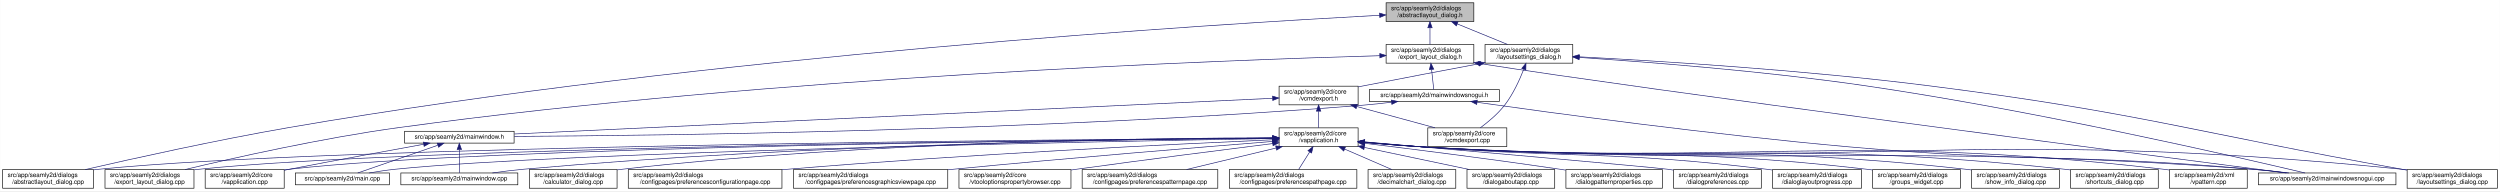
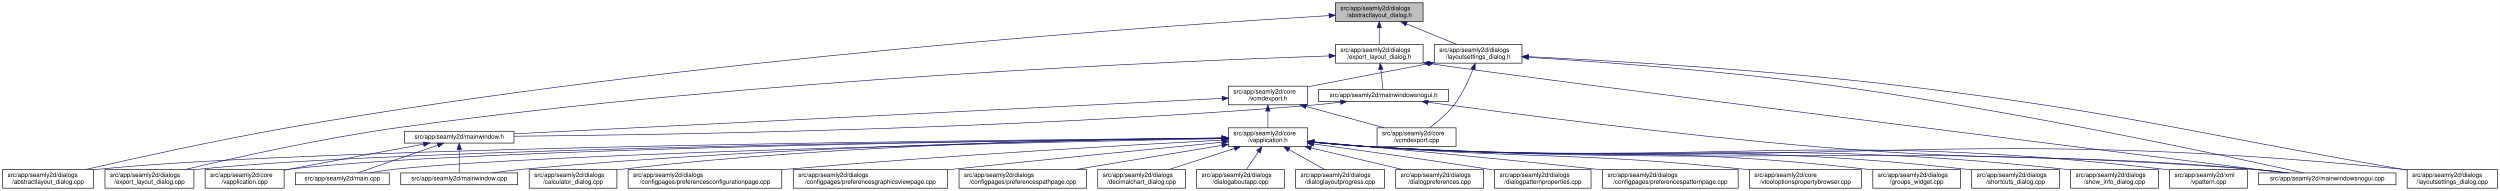
- <svg xmlns="http://www.w3.org/2000/svg" xmlns:xlink="http://www.w3.org/1999/xlink" width="4018pt" height="307pt" viewBox="0.00 0.00 4017.50 307.00">
+ <svg xmlns="http://www.w3.org/2000/svg" xmlns:xlink="http://www.w3.org/1999/xlink" width="4019pt" height="307pt" viewBox="0.00 0.00 4018.50 307.00">
  <g id="graph0" class="graph" transform="scale(1 1) rotate(0) translate(4 303)">
-     <polygon fill="white" stroke="transparent" points="-4,4 -4,-303 4013.5,-303 4013.5,4 -4,4" />
+     <polygon fill="white" stroke="transparent" points="-4,4 -4,-303 4014.5,-303 4014.5,4 -4,4" />
    <g id="node1" class="node">
      <g id="a_node1">
        <a xlink:title=" ">
-           <polygon fill="#bfbfbf" stroke="black" points="2223.5,-268.5 2223.5,-298.5 2364.5,-298.5 2364.5,-268.5 2223.5,-268.5" />
-           <text text-anchor="start" x="2231.5" y="-286.5" font-family="Helvetica,sans-Serif" font-size="10.00">src/app/seamly2d/dialogs</text>
-           <text text-anchor="middle" x="2294" y="-275.5" font-family="Helvetica,sans-Serif" font-size="10.00">/abstractlayout_dialog.h</text>
+           <polygon fill="#bfbfbf" stroke="black" points="2142.5,-268.5 2142.5,-298.5 2283.5,-298.5 2283.5,-268.5 2142.5,-268.5" />
+           <text text-anchor="start" x="2150.5" y="-286.5" font-family="Helvetica,sans-Serif" font-size="10.00">src/app/seamly2d/dialogs</text>
+           <text text-anchor="middle" x="2213" y="-275.5" font-family="Helvetica,sans-Serif" font-size="10.00">/abstractlayout_dialog.h</text>
        </a>
      </g>
    </g>
    <g id="node2" class="node">
      <g id="a_node2">
        <a xlink:href="../../dd/db4/abstractlayout__dialog_8cpp.html" target="_top" xlink:title=" ">
          <polygon fill="white" stroke="black" points="0,-0.5 0,-30.5 146,-30.5 146,-0.5 0,-0.5" />
          <text text-anchor="start" x="8" y="-18.5" font-family="Helvetica,sans-Serif" font-size="10.00">src/app/seamly2d/dialogs</text>
          <text text-anchor="middle" x="73" y="-7.5" font-family="Helvetica,sans-Serif" font-size="10.00">/abstractlayout_dialog.cpp</text>
        </a>
      </g>
    </g>
    <g id="edge1" class="edge">
-       <path fill="none" stroke="midnightblue" d="M2213.11,-278.45C1955.5,-264.68 1131.78,-213.95 460,-98 343.45,-77.88 208.54,-47.94 132.74,-30.5" />
-       <polygon fill="midnightblue" stroke="midnightblue" points="2212.96,-281.95 2223.13,-278.98 2213.33,-274.96 2212.96,-281.95" />
+       <path fill="none" stroke="midnightblue" d="M2132.3,-277.94C1882.32,-262.98 1099.25,-209.79 460,-98 343.84,-77.69 209.35,-47.95 133.41,-30.57" />
+       <polygon fill="midnightblue" stroke="midnightblue" points="2132.19,-281.44 2142.38,-278.54 2132.61,-274.45 2132.19,-281.44" />
    </g>
    <g id="node3" class="node">
      <g id="a_node3">
        <a xlink:href="../../d1/d8e/export__layout__dialog_8h.html" target="_top" xlink:title=" ">
-           <polygon fill="white" stroke="black" points="2223.5,-201.5 2223.5,-231.5 2364.5,-231.5 2364.5,-201.5 2223.5,-201.5" />
-           <text text-anchor="start" x="2231.5" y="-219.5" font-family="Helvetica,sans-Serif" font-size="10.00">src/app/seamly2d/dialogs</text>
-           <text text-anchor="middle" x="2294" y="-208.5" font-family="Helvetica,sans-Serif" font-size="10.00">/export_layout_dialog.h</text>
+           <polygon fill="white" stroke="black" points="2142.5,-201.5 2142.5,-231.5 2283.5,-231.5 2283.5,-201.5 2142.5,-201.5" />
+           <text text-anchor="start" x="2150.5" y="-219.5" font-family="Helvetica,sans-Serif" font-size="10.00">src/app/seamly2d/dialogs</text>
+           <text text-anchor="middle" x="2213" y="-208.5" font-family="Helvetica,sans-Serif" font-size="10.00">/export_layout_dialog.h</text>
        </a>
      </g>
    </g>
    <g id="edge2" class="edge">
-       <path fill="none" stroke="midnightblue" d="M2294,-258.11C2294,-249.15 2294,-239.32 2294,-231.58" />
-       <polygon fill="midnightblue" stroke="midnightblue" points="2290.5,-258.4 2294,-268.4 2297.5,-258.4 2290.5,-258.4" />
+       <path fill="none" stroke="midnightblue" d="M2213,-258.11C2213,-249.15 2213,-239.32 2213,-231.58" />
+       <polygon fill="midnightblue" stroke="midnightblue" points="2209.5,-258.4 2213,-268.4 2216.5,-258.4 2209.5,-258.4" />
    </g>
    <g id="node11" class="node">
      <g id="a_node11">
        <a xlink:href="../../d3/dd8/layoutsettings__dialog_8h.html" target="_top" xlink:title=" ">
-           <polygon fill="white" stroke="black" points="2382.5,-201.5 2382.5,-231.5 2523.5,-231.5 2523.5,-201.5 2382.5,-201.5" />
-           <text text-anchor="start" x="2390.5" y="-219.5" font-family="Helvetica,sans-Serif" font-size="10.00">src/app/seamly2d/dialogs</text>
-           <text text-anchor="middle" x="2453" y="-208.5" font-family="Helvetica,sans-Serif" font-size="10.00">/layoutsettings_dialog.h</text>
+           <polygon fill="white" stroke="black" points="2301.5,-201.5 2301.5,-231.5 2442.5,-231.5 2442.5,-201.5 2301.5,-201.5" />
+           <text text-anchor="start" x="2309.5" y="-219.5" font-family="Helvetica,sans-Serif" font-size="10.00">src/app/seamly2d/dialogs</text>
+           <text text-anchor="middle" x="2372" y="-208.5" font-family="Helvetica,sans-Serif" font-size="10.00">/layoutsettings_dialog.h</text>
        </a>
      </g>
    </g>
    <g id="edge11" class="edge">
-       <path fill="none" stroke="midnightblue" d="M2337.92,-264.54C2363.37,-254.14 2394.93,-241.24 2418.57,-231.58" />
-       <polygon fill="midnightblue" stroke="midnightblue" points="2336.43,-261.37 2328.5,-268.4 2339.08,-267.85 2336.43,-261.37" />
+       <path fill="none" stroke="midnightblue" d="M2256.92,-264.54C2282.37,-254.14 2313.93,-241.24 2337.57,-231.58" />
+       <polygon fill="midnightblue" stroke="midnightblue" points="2255.43,-261.37 2247.5,-268.4 2258.08,-267.85 2255.43,-261.37" />
    </g>
    <g id="node4" class="node">
      <g id="a_node4">
        <a xlink:href="../../dd/d54/export__layout__dialog_8cpp.html" target="_top" xlink:title=" ">
          <polygon fill="white" stroke="black" points="164.5,-0.5 164.5,-30.5 307.5,-30.5 307.5,-0.5 164.5,-0.5" />
          <text text-anchor="start" x="172.5" y="-18.5" font-family="Helvetica,sans-Serif" font-size="10.00">src/app/seamly2d/dialogs</text>
          <text text-anchor="middle" x="236" y="-7.5" font-family="Helvetica,sans-Serif" font-size="10.00">/export_layout_dialog.cpp</text>
        </a>
      </g>
    </g>
    <g id="edge3" class="edge">
-       <path fill="none" stroke="midnightblue" d="M2213.34,-213.49C1972.7,-206.68 1239.13,-180.19 637,-98 513.29,-81.12 370.44,-49 293.04,-30.53" />
-       <polygon fill="midnightblue" stroke="midnightblue" points="2213.31,-216.99 2223.41,-213.77 2213.51,-209.99 2213.31,-216.99" />
+       <path fill="none" stroke="midnightblue" d="M2132.29,-213.08C1899.38,-205.31 1206.41,-176.77 637,-98 513.5,-80.92 370.87,-48.95 293.38,-30.54" />
+       <polygon fill="midnightblue" stroke="midnightblue" points="2132.26,-216.58 2142.37,-213.41 2132.49,-209.58 2132.26,-216.58" />
    </g>
    <g id="node5" class="node">
      <g id="a_node5">
        <a xlink:href="../../d1/d82/mainwindowsnogui_8h.html" target="_top" xlink:title=" ">
-           <polygon fill="white" stroke="black" points="2196.5,-140 2196.5,-159 2405.5,-159 2405.5,-140 2196.5,-140" />
-           <text text-anchor="middle" x="2301" y="-147" font-family="Helvetica,sans-Serif" font-size="10.00">src/app/seamly2d/mainwindowsnogui.h</text>
+           <polygon fill="white" stroke="black" points="2115.5,-140 2115.5,-159 2324.5,-159 2324.5,-140 2115.5,-140" />
+           <text text-anchor="middle" x="2220" y="-147" font-family="Helvetica,sans-Serif" font-size="10.00">src/app/seamly2d/mainwindowsnogui.h</text>
        </a>
      </g>
    </g>
    <g id="edge4" class="edge">
-       <path fill="none" stroke="midnightblue" d="M2296.61,-191.25C2297.82,-180.02 2299.18,-167.38 2300.06,-159.19" />
-       <polygon fill="midnightblue" stroke="midnightblue" points="2293.11,-191.08 2295.52,-201.4 2300.07,-191.83 2293.11,-191.08" />
+       <path fill="none" stroke="midnightblue" d="M2215.61,-191.25C2216.82,-180.02 2218.18,-167.38 2219.06,-159.19" />
+       <polygon fill="midnightblue" stroke="midnightblue" points="2212.11,-191.08 2214.52,-201.4 2219.07,-191.83 2212.11,-191.08" />
    </g>
    <g id="node10" class="node">
      <g id="a_node10">
        <a xlink:href="../../d8/de8/mainwindowsnogui_8cpp.html" target="_top" xlink:title=" ">
-           <polygon fill="white" stroke="black" points="3625.5,-6 3625.5,-25 3846.5,-25 3846.5,-6 3625.5,-6" />
-           <text text-anchor="middle" x="3736" y="-13" font-family="Helvetica,sans-Serif" font-size="10.00">src/app/seamly2d/mainwindowsnogui.cpp</text>
+           <polygon fill="white" stroke="black" points="3626.5,-6 3626.5,-25 3847.5,-25 3847.5,-6 3626.5,-6" />
+           <text text-anchor="middle" x="3737" y="-13" font-family="Helvetica,sans-Serif" font-size="10.00">src/app/seamly2d/mainwindowsnogui.cpp</text>
        </a>
      </g>
    </g>
    <g id="edge10" class="edge">
-       <path fill="none" stroke="midnightblue" d="M2374.54,-200.8C2648.84,-157.61 3435.96,-55.28 3669.78,-25.04" />
-       <polygon fill="midnightblue" stroke="midnightblue" points="2373.94,-197.35 2364.61,-202.37 2375.03,-204.26 2373.94,-197.35" />
+       <path fill="none" stroke="midnightblue" d="M2293.61,-200.82C2469.11,-174.67 3405.53,-57.77 3668.38,-25.04" />
+       <polygon fill="midnightblue" stroke="midnightblue" points="2292.96,-197.38 2283.6,-202.34 2294.02,-204.3 2292.96,-197.38" />
    </g>
    <g id="node6" class="node">
      <g id="a_node6">
        <a xlink:href="../../d9/d53/mainwindow_8h.html" target="_top" xlink:title=" ">
          <polygon fill="white" stroke="black" points="646,-73 646,-92 822,-92 822,-73 646,-73" />
          <text text-anchor="middle" x="734" y="-80" font-family="Helvetica,sans-Serif" font-size="10.00">src/app/seamly2d/mainwindow.h</text>
        </a>
      </g>
    </g>
    <g id="edge5" class="edge">
-       <path fill="none" stroke="midnightblue" d="M2232.1,-138.7C2217.25,-136.88 2201.62,-135.18 2187,-134 1670.93,-92.3 1049.01,-85 822.2,-83.75" />
-       <polygon fill="midnightblue" stroke="midnightblue" points="2231.87,-142.2 2242.23,-139.98 2232.75,-135.26 2231.87,-142.2" />
+       <path fill="none" stroke="midnightblue" d="M2150.85,-138.7C2136.08,-136.88 2120.54,-135.19 2106,-134 1622.27,-94.41 1040.03,-85.85 822.04,-84.01" />
+       <polygon fill="midnightblue" stroke="midnightblue" points="2150.58,-142.19 2160.94,-139.96 2151.45,-135.24 2150.58,-142.19" />
    </g>
    <g id="edge9" class="edge">
-       <path fill="none" stroke="midnightblue" d="M2369.86,-138.54C2490.55,-121.43 2748.28,-86.43 2967,-67 3254.75,-41.44 3328.23,-56.34 3616,-31 3634.19,-29.4 3653.87,-27.21 3671.94,-25.02" />
-       <polygon fill="midnightblue" stroke="midnightblue" points="2369.07,-135.12 2359.66,-139.99 2370.05,-142.05 2369.07,-135.12" />
+       <path fill="none" stroke="midnightblue" d="M2291.32,-138.61C2417.32,-121.48 2687.69,-86.28 2917,-67 3227.43,-40.9 3306.62,-57.7 3617,-31 3635.29,-29.43 3655.1,-27.23 3673.25,-25.03" />
+       <polygon fill="midnightblue" stroke="midnightblue" points="2290.84,-135.14 2281.4,-139.96 2291.78,-142.08 2290.84,-135.14" />
    </g>
    <g id="node7" class="node">
      <g id="a_node7">
        <a xlink:href="../../d3/dd8/vapplication_8cpp.html" target="_top" xlink:title=" ">
          <polygon fill="white" stroke="black" points="325.5,-0.5 325.5,-30.5 452.5,-30.5 452.5,-0.5 325.5,-0.5" />
          <text text-anchor="start" x="333.5" y="-18.5" font-family="Helvetica,sans-Serif" font-size="10.00">src/app/seamly2d/core</text>
          <text text-anchor="middle" x="389" y="-7.5" font-family="Helvetica,sans-Serif" font-size="10.00">/vapplication.cpp</text>
        </a>
      </g>
    </g>
    <g id="edge6" class="edge">
      <path fill="none" stroke="midnightblue" d="M676.66,-71.16C621.38,-61.14 535.4,-45.37 461,-31 458.25,-30.47 455.43,-29.92 452.59,-29.36" />
      <polygon fill="midnightblue" stroke="midnightblue" points="676.15,-74.63 686.61,-72.97 677.4,-67.74 676.15,-74.63" />
    </g>
    <g id="node8" class="node">
      <g id="a_node8">
        <a xlink:href="../../dc/d14/app_2seamly2d_2main_8cpp.html" target="_top" xlink:title=" ">
          <polygon fill="white" stroke="black" points="470.5,-6 470.5,-25 621.5,-25 621.5,-6 470.5,-6" />
          <text text-anchor="middle" x="546" y="-13" font-family="Helvetica,sans-Serif" font-size="10.00">src/app/seamly2d/main.cpp</text>
        </a>
      </g>
    </g>
    <g id="edge7" class="edge">
      <path fill="none" stroke="midnightblue" d="M699.11,-69.44C661.81,-56.54 603.63,-36.42 570.77,-25.06" />
      <polygon fill="midnightblue" stroke="midnightblue" points="698.44,-72.91 709.04,-72.87 700.73,-66.29 698.44,-72.91" />
    </g>
    <g id="node9" class="node">
      <g id="a_node9">
        <a xlink:href="../../d8/dd9/mainwindow_8cpp.html" target="_top" xlink:title=" ">
          <polygon fill="white" stroke="black" points="640,-6 640,-25 828,-25 828,-6 640,-6" />
          <text text-anchor="middle" x="734" y="-13" font-family="Helvetica,sans-Serif" font-size="10.00">src/app/seamly2d/mainwindow.cpp</text>
        </a>
      </g>
    </g>
    <g id="edge8" class="edge">
      <path fill="none" stroke="midnightblue" d="M734,-62.54C734,-50.17 734,-34.62 734,-25.13" />
      <polygon fill="midnightblue" stroke="midnightblue" points="730.5,-62.73 734,-72.73 737.5,-62.73 730.5,-62.73" />
    </g>
    <g id="edge40" class="edge">
-       <path fill="none" stroke="midnightblue" d="M2533.88,-210.62C2640.08,-203.61 2832.17,-188.83 2995,-165 3268.6,-124.95 3593.92,-50.2 3700.37,-25.02" />
-       <polygon fill="midnightblue" stroke="midnightblue" points="2533.62,-207.13 2523.87,-211.28 2534.08,-214.12 2533.62,-207.13" />
+       <path fill="none" stroke="midnightblue" d="M2452.96,-210.86C2564.2,-203.91 2770.39,-189.01 2945,-165 3237.08,-124.84 3585.02,-50.16 3698.89,-25.01" />
+       <polygon fill="midnightblue" stroke="midnightblue" points="2452.58,-207.38 2442.82,-211.49 2453.02,-214.36 2452.58,-207.38" />
    </g>
    <g id="node12" class="node">
      <g id="a_node12">
        <a xlink:href="../../dd/d57/vcmdexport_8h.html" target="_top" xlink:title=" ">
-           <polygon fill="white" stroke="black" points="2051.5,-134.5 2051.5,-164.5 2178.5,-164.5 2178.5,-134.5 2051.5,-134.5" />
-           <text text-anchor="start" x="2059.5" y="-152.5" font-family="Helvetica,sans-Serif" font-size="10.00">src/app/seamly2d/core</text>
-           <text text-anchor="middle" x="2115" y="-141.5" font-family="Helvetica,sans-Serif" font-size="10.00">/vcmdexport.h</text>
+           <polygon fill="white" stroke="black" points="1970.5,-134.5 1970.5,-164.5 2097.5,-164.5 2097.5,-134.5 1970.5,-134.5" />
+           <text text-anchor="start" x="1978.5" y="-152.5" font-family="Helvetica,sans-Serif" font-size="10.00">src/app/seamly2d/core</text>
+           <text text-anchor="middle" x="2034" y="-141.5" font-family="Helvetica,sans-Serif" font-size="10.00">/vcmdexport.h</text>
        </a>
      </g>
    </g>
    <g id="edge12" class="edge">
-       <path fill="none" stroke="midnightblue" d="M2372.42,-200.44C2319.65,-190.52 2249.19,-177.17 2187,-165 2184.25,-164.46 2181.44,-163.91 2178.6,-163.35" />
-       <polygon fill="midnightblue" stroke="midnightblue" points="2371.92,-203.91 2382.39,-202.32 2373.21,-197.03 2371.92,-203.91" />
+       <path fill="none" stroke="midnightblue" d="M2291.42,-200.44C2238.65,-190.52 2168.19,-177.17 2106,-165 2103.25,-164.46 2100.44,-163.91 2097.6,-163.35" />
+       <polygon fill="midnightblue" stroke="midnightblue" points="2290.92,-203.91 2301.39,-202.32 2292.21,-197.03 2290.92,-203.91" />
    </g>
    <g id="node26" class="node">
      <g id="a_node26">
        <a xlink:href="../../d0/dfa/layoutsettings__dialog_8cpp.html" target="_top" xlink:title=" ">
-           <polygon fill="white" stroke="black" points="3864.5,-0.5 3864.5,-30.5 4009.5,-30.5 4009.5,-0.5 3864.5,-0.5" />
-           <text text-anchor="start" x="3872.5" y="-18.5" font-family="Helvetica,sans-Serif" font-size="10.00">src/app/seamly2d/dialogs</text>
-           <text text-anchor="middle" x="3937" y="-7.5" font-family="Helvetica,sans-Serif" font-size="10.00">/layoutsettings_dialog.cpp</text>
+           <polygon fill="white" stroke="black" points="3865.5,-0.5 3865.5,-30.5 4010.5,-30.5 4010.5,-0.5 3865.5,-0.5" />
+           <text text-anchor="start" x="3873.5" y="-18.5" font-family="Helvetica,sans-Serif" font-size="10.00">src/app/seamly2d/dialogs</text>
+           <text text-anchor="middle" x="3938" y="-7.5" font-family="Helvetica,sans-Serif" font-size="10.00">/layoutsettings_dialog.cpp</text>
        </a>
      </g>
    </g>
    <g id="edge39" class="edge">
-       <path fill="none" stroke="midnightblue" d="M2533.78,-211.67C2656.02,-205.32 2895.19,-190.67 3097,-165 3436.81,-121.78 3518.74,-90.96 3856,-31 3858.67,-30.52 3861.39,-30.04 3864.14,-29.55" />
-       <polygon fill="midnightblue" stroke="midnightblue" points="2533.55,-208.18 2523.75,-212.19 2533.91,-215.17 2533.55,-208.18" />
+       <path fill="none" stroke="midnightblue" d="M2452.89,-211.89C2580.68,-205.65 2836.97,-190.96 3053,-165 3412.68,-121.78 3500.03,-92.7 3857,-31 3859.67,-30.54 3862.4,-30.06 3865.15,-29.58" />
+       <polygon fill="midnightblue" stroke="midnightblue" points="2452.61,-208.4 2442.79,-212.38 2452.95,-215.39 2452.61,-208.4" />
    </g>
    <g id="node30" class="node">
      <g id="a_node30">
        <a xlink:href="../../df/d9b/vcmdexport_8cpp.html" target="_top" xlink:title=" ">
-           <polygon fill="white" stroke="black" points="2290.5,-67.5 2290.5,-97.5 2417.5,-97.5 2417.5,-67.5 2290.5,-67.5" />
-           <text text-anchor="start" x="2298.5" y="-85.5" font-family="Helvetica,sans-Serif" font-size="10.00">src/app/seamly2d/core</text>
-           <text text-anchor="middle" x="2354" y="-74.5" font-family="Helvetica,sans-Serif" font-size="10.00">/vcmdexport.cpp</text>
+           <polygon fill="white" stroke="black" points="2209.5,-67.5 2209.5,-97.5 2336.5,-97.5 2336.5,-67.5 2209.5,-67.5" />
+           <text text-anchor="start" x="2217.5" y="-85.5" font-family="Helvetica,sans-Serif" font-size="10.00">src/app/seamly2d/core</text>
+           <text text-anchor="middle" x="2273" y="-74.5" font-family="Helvetica,sans-Serif" font-size="10.00">/vcmdexport.cpp</text>
        </a>
      </g>
    </g>
    <g id="edge38" class="edge">
-       <path fill="none" stroke="midnightblue" d="M2444.63,-191.45C2437.96,-174.37 2427.52,-151.46 2414,-134 2403,-119.79 2387.39,-106.81 2374.85,-97.56" />
-       <polygon fill="midnightblue" stroke="midnightblue" points="2441.5,-193.08 2448.28,-201.23 2448.06,-190.63 2441.5,-193.08" />
+       <path fill="none" stroke="midnightblue" d="M2363.63,-191.45C2356.96,-174.37 2346.52,-151.46 2333,-134 2322,-119.79 2306.39,-106.81 2293.85,-97.56" />
+       <polygon fill="midnightblue" stroke="midnightblue" points="2360.5,-193.08 2367.28,-201.23 2367.06,-190.63 2360.5,-193.08" />
    </g>
    <g id="edge37" class="edge">
-       <path fill="none" stroke="midnightblue" d="M2041.01,-145.02C1805.91,-133.95 1076.55,-99.62 822.41,-87.66" />
-       <polygon fill="midnightblue" stroke="midnightblue" points="2041.01,-148.52 2051.16,-145.5 2041.34,-141.53 2041.01,-148.52" />
+       <path fill="none" stroke="midnightblue" d="M1960.42,-144.82C1736.57,-133.63 1064.36,-100.02 822.18,-87.91" />
+       <polygon fill="midnightblue" stroke="midnightblue" points="1960.26,-148.32 1970.42,-145.32 1960.61,-141.33 1960.26,-148.32" />
    </g>
    <g id="node13" class="node">
      <g id="a_node13">
        <a xlink:href="../../d9/d02/vapplication_8h.html" target="_top" xlink:title=" ">
-           <polygon fill="white" stroke="black" points="2051.5,-67.5 2051.5,-97.5 2178.5,-97.5 2178.5,-67.5 2051.5,-67.5" />
-           <text text-anchor="start" x="2059.5" y="-85.5" font-family="Helvetica,sans-Serif" font-size="10.00">src/app/seamly2d/core</text>
-           <text text-anchor="middle" x="2115" y="-74.5" font-family="Helvetica,sans-Serif" font-size="10.00">/vapplication.h</text>
+           <polygon fill="white" stroke="black" points="1970.5,-67.5 1970.5,-97.5 2097.5,-97.5 2097.5,-67.5 1970.5,-67.5" />
+           <text text-anchor="start" x="1978.5" y="-85.5" font-family="Helvetica,sans-Serif" font-size="10.00">src/app/seamly2d/core</text>
+           <text text-anchor="middle" x="2034" y="-74.5" font-family="Helvetica,sans-Serif" font-size="10.00">/vapplication.h</text>
        </a>
      </g>
    </g>
    <g id="edge13" class="edge">
-       <path fill="none" stroke="midnightblue" d="M2115,-124.11C2115,-115.15 2115,-105.32 2115,-97.58" />
-       <polygon fill="midnightblue" stroke="midnightblue" points="2111.5,-124.4 2115,-134.4 2118.5,-124.4 2111.5,-124.4" />
+       <path fill="none" stroke="midnightblue" d="M2034,-124.11C2034,-115.15 2034,-105.32 2034,-97.58" />
+       <polygon fill="midnightblue" stroke="midnightblue" points="2030.5,-124.4 2034,-134.4 2037.5,-124.4 2030.5,-124.4" />
    </g>
    <g id="edge36" class="edge">
-       <path fill="none" stroke="midnightblue" d="M2176.22,-131.85C2215.19,-121.25 2265.1,-107.68 2302.12,-97.61" />
-       <polygon fill="midnightblue" stroke="midnightblue" points="2175.3,-128.47 2166.57,-134.48 2177.13,-135.23 2175.3,-128.47" />
+       <path fill="none" stroke="midnightblue" d="M2095.22,-131.85C2134.19,-121.25 2184.1,-107.68 2221.12,-97.61" />
+       <polygon fill="midnightblue" stroke="midnightblue" points="2094.3,-128.47 2085.57,-134.48 2096.13,-135.23 2094.3,-128.47" />
    </g>
    <g id="edge15" class="edge">
-       <path fill="none" stroke="midnightblue" d="M2040.79,-81.07C1729.91,-79.04 531.1,-68.88 155,-31 152.12,-30.71 149.2,-30.38 146.24,-30.01" />
-       <polygon fill="midnightblue" stroke="midnightblue" points="2041.01,-84.57 2051.04,-81.14 2041.06,-77.57 2041.01,-84.57" />
+       <path fill="none" stroke="midnightblue" d="M1959.9,-80.98C1657.3,-78.61 514.37,-67.4 155,-31 152.12,-30.71 149.2,-30.37 146.24,-30.01" />
+       <polygon fill="midnightblue" stroke="midnightblue" points="1960.28,-84.48 1970.31,-81.06 1960.33,-77.48 1960.28,-84.48" />
    </g>
    <g id="edge27" class="edge">
-       <path fill="none" stroke="midnightblue" d="M2041.11,-80.92C1747,-78.37 658.83,-66.67 316,-31 313.33,-30.72 310.62,-30.41 307.88,-30.06" />
-       <polygon fill="midnightblue" stroke="midnightblue" points="2041.21,-84.42 2051.24,-81 2041.27,-77.42 2041.21,-84.42" />
+       <path fill="none" stroke="midnightblue" d="M1960.16,-80.8C1674.57,-77.89 642.13,-65.15 316,-31 313.33,-30.72 310.62,-30.4 307.89,-30.05" />
+       <polygon fill="midnightblue" stroke="midnightblue" points="1960.37,-84.31 1970.4,-80.91 1960.44,-77.31 1960.37,-84.31" />
    </g>
    <g id="edge14" class="edge">
-       <path fill="none" stroke="midnightblue" d="M2041.08,-80.9C1762.17,-78.36 773.58,-66.99 461,-31 458.21,-30.68 455.37,-30.31 452.51,-29.89" />
-       <polygon fill="midnightblue" stroke="midnightblue" points="2041.07,-84.4 2051.1,-80.99 2041.13,-77.4 2041.07,-84.4" />
+       <path fill="none" stroke="midnightblue" d="M1960.13,-80.76C1690.11,-77.81 756.94,-65.31 461,-31 458.21,-30.68 455.37,-30.3 452.51,-29.89" />
+       <polygon fill="midnightblue" stroke="midnightblue" points="1960.18,-84.26 1970.22,-80.87 1960.25,-77.26 1960.18,-84.26" />
    </g>
    <g id="edge30" class="edge">
-       <path fill="none" stroke="midnightblue" d="M2041.01,-80.31C1780.88,-75.9 909.07,-59.32 631,-31 617.3,-29.6 602.47,-27.34 589.09,-25.01" />
-       <polygon fill="midnightblue" stroke="midnightblue" points="2041.05,-83.81 2051.11,-80.48 2041.17,-76.81 2041.05,-83.81" />
+       <path fill="none" stroke="midnightblue" d="M1960.29,-80.14C1709.82,-75.33 892.56,-57.9 631,-31 617.45,-29.61 602.79,-27.37 589.53,-25.07" />
+       <polygon fill="midnightblue" stroke="midnightblue" points="1960.31,-83.64 1970.37,-80.34 1960.44,-76.64 1960.31,-83.64" />
    </g>
    <g id="edge35" class="edge">
-       <path fill="none" stroke="midnightblue" d="M2041.16,-81.17C1844.8,-79.73 1293.54,-72.05 837,-31 820.72,-29.54 803.08,-27.3 787.08,-25.01" />
-       <polygon fill="midnightblue" stroke="midnightblue" points="2041.33,-84.67 2051.36,-81.24 2041.38,-77.67 2041.33,-84.67" />
+       <path fill="none" stroke="midnightblue" d="M1960.23,-80.89C1772.43,-78.8 1261.08,-69.7 837,-31 820.81,-29.52 803.28,-27.29 787.34,-25.02" />
+       <polygon fill="midnightblue" stroke="midnightblue" points="1960.23,-84.39 1970.27,-81 1960.31,-77.39 1960.23,-84.39" />
    </g>
    <g id="edge33" class="edge">
-       <path fill="none" stroke="midnightblue" d="M2188.76,-74.1C2217.51,-71.46 2250.77,-68.73 2281,-67 2873.58,-33.16 3024.06,-74.65 3616,-31 3635.15,-29.59 3655.94,-27.33 3674.75,-25.02" />
-       <polygon fill="midnightblue" stroke="midnightblue" points="2188.42,-70.62 2178.79,-75.02 2189.07,-77.59 2188.42,-70.62" />
+       <path fill="none" stroke="midnightblue" d="M2107.76,-74.07C2136.51,-71.44 2169.77,-68.7 2200,-67 2828.98,-31.57 2988.69,-76.84 3617,-31 3636.15,-29.6 3656.94,-27.35 3675.75,-25.04" />
+       <polygon fill="midnightblue" stroke="midnightblue" points="2107.42,-70.59 2097.78,-75 2108.07,-77.56 2107.42,-70.59" />
    </g>
    <g id="node14" class="node">
      <g id="a_node14">
        <a xlink:href="../../d7/dfa/calculator__dialog_8cpp.html" target="_top" xlink:title=" ">
          <polygon fill="white" stroke="black" points="846.5,-0.5 846.5,-30.5 987.5,-30.5 987.5,-0.5 846.5,-0.5" />
          <text text-anchor="start" x="854.5" y="-18.5" font-family="Helvetica,sans-Serif" font-size="10.00">src/app/seamly2d/dialogs</text>
          <text text-anchor="middle" x="917" y="-7.5" font-family="Helvetica,sans-Serif" font-size="10.00">/calculator_dialog.cpp</text>
        </a>
      </g>
    </g>
    <g id="edge16" class="edge">
-       <path fill="none" stroke="midnightblue" d="M2041.24,-81.64C1861.74,-81.23 1388.11,-75.62 996,-31 993.23,-30.68 990.41,-30.33 987.56,-29.94" />
-       <polygon fill="midnightblue" stroke="midnightblue" points="2041.35,-85.14 2051.36,-81.66 2041.36,-78.14 2041.35,-85.14" />
+       <path fill="none" stroke="midnightblue" d="M1960.16,-81.27C1789.71,-80.01 1355.84,-72.59 996,-31 993.23,-30.68 990.41,-30.32 987.57,-29.93" />
+       <polygon fill="midnightblue" stroke="midnightblue" points="1960.25,-84.77 1970.27,-81.34 1960.3,-77.77 1960.25,-84.77" />
    </g>
    <g id="node15" class="node">
      <g id="a_node15">
        <a xlink:href="../../d2/d2d/preferencesconfigurationpage_8cpp.html" target="_top" xlink:title=" ">
          <polygon fill="white" stroke="black" points="1005.5,-0.5 1005.5,-30.5 1252.5,-30.5 1252.5,-0.5 1005.5,-0.5" />
          <text text-anchor="start" x="1013.5" y="-18.5" font-family="Helvetica,sans-Serif" font-size="10.00">src/app/seamly2d/dialogs</text>
          <text text-anchor="middle" x="1129" y="-7.5" font-family="Helvetica,sans-Serif" font-size="10.00">/configpages/preferencesconfigurationpage.cpp</text>
        </a>
      </g>
    </g>
    <g id="edge17" class="edge">
-       <path fill="none" stroke="midnightblue" d="M2040.93,-78.35C1892.82,-71.78 1549.64,-55.18 1262,-31 1258.88,-30.74 1255.71,-30.46 1252.52,-30.18" />
-       <polygon fill="midnightblue" stroke="midnightblue" points="2041.11,-81.86 2051.25,-78.81 2041.42,-74.87 2041.11,-81.86" />
+       <path fill="none" stroke="midnightblue" d="M1960.38,-77.75C1822.98,-70.51 1518.18,-53.33 1262,-31 1258.88,-30.73 1255.71,-30.44 1252.52,-30.15" />
+       <polygon fill="midnightblue" stroke="midnightblue" points="1960.21,-81.24 1970.38,-78.27 1960.58,-74.25 1960.21,-81.24" />
    </g>
    <g id="node16" class="node">
      <g id="a_node16">
        <a xlink:href="../../d9/d70/preferencesgraphicsviewpage_8cpp.html" target="_top" xlink:title=" ">
          <polygon fill="white" stroke="black" points="1271,-0.5 1271,-30.5 1519,-30.5 1519,-0.5 1271,-0.5" />
          <text text-anchor="start" x="1279" y="-18.5" font-family="Helvetica,sans-Serif" font-size="10.00">src/app/seamly2d/dialogs</text>
          <text text-anchor="middle" x="1395" y="-7.5" font-family="Helvetica,sans-Serif" font-size="10.00">/configpages/preferencesgraphicsviewpage.cpp</text>
        </a>
      </g>
    </g>
    <g id="edge18" class="edge">
-       <path fill="none" stroke="midnightblue" d="M2041,-75.68C1929.64,-66.79 1712.36,-48.98 1528,-31 1525.11,-30.72 1522.19,-30.43 1519.24,-30.13" />
-       <polygon fill="midnightblue" stroke="midnightblue" points="2040.87,-79.18 2051.11,-76.48 2041.42,-72.2 2040.87,-79.18" />
+       <path fill="none" stroke="midnightblue" d="M1960.33,-74.36C1861.81,-64.76 1681.71,-47.05 1528,-31 1525.11,-30.7 1522.19,-30.39 1519.24,-30.08" />
+       <polygon fill="midnightblue" stroke="midnightblue" points="1960.18,-77.86 1970.48,-75.35 1960.86,-70.9 1960.18,-77.86" />
    </g>
    <g id="node17" class="node">
      <g id="a_node17">
-         <a xlink:href="../../d2/d00/vtooloptionspropertybrowser_8cpp.html" target="_top" xlink:title=" ">
-           <polygon fill="white" stroke="black" points="1537,-0.5 1537,-30.5 1717,-30.5 1717,-0.5 1537,-0.5" />
-           <text text-anchor="start" x="1545" y="-18.5" font-family="Helvetica,sans-Serif" font-size="10.00">src/app/seamly2d/core</text>
-           <text text-anchor="middle" x="1627" y="-7.5" font-family="Helvetica,sans-Serif" font-size="10.00">/vtooloptionspropertybrowser.cpp</text>
+         <a xlink:href="../../dc/d20/preferencespathpage_8cpp.html" target="_top" xlink:title=" ">
+           <polygon fill="white" stroke="black" points="1537.5,-0.5 1537.5,-30.5 1742.5,-30.5 1742.5,-0.5 1537.5,-0.5" />
+           <text text-anchor="start" x="1545.5" y="-18.5" font-family="Helvetica,sans-Serif" font-size="10.00">src/app/seamly2d/dialogs</text>
+           <text text-anchor="middle" x="1640" y="-7.5" font-family="Helvetica,sans-Serif" font-size="10.00">/configpages/preferencespathpage.cpp</text>
        </a>
      </g>
    </g>
    <g id="edge19" class="edge">
-       <path fill="none" stroke="midnightblue" d="M2041.04,-72.26C1962.75,-62.4 1835.59,-46.14 1726,-31 1723.07,-30.6 1720.1,-30.18 1717.1,-29.76" />
-       <polygon fill="midnightblue" stroke="midnightblue" points="2040.92,-75.78 2051.28,-73.55 2041.8,-68.83 2040.92,-75.78" />
+       <path fill="none" stroke="midnightblue" d="M1960.23,-69.33C1893.44,-58.31 1795.07,-42.08 1725,-30.52" />
+       <polygon fill="midnightblue" stroke="midnightblue" points="1959.82,-72.81 1970.26,-70.98 1960.96,-65.9 1959.82,-72.81" />
    </g>
    <g id="node18" class="node">
      <g id="a_node18">
-         <a xlink:href="../../dc/d63/preferencespatternpage_8cpp.html" target="_top" xlink:title=" ">
-           <polygon fill="white" stroke="black" points="1735,-0.5 1735,-30.5 1953,-30.5 1953,-0.5 1735,-0.5" />
-           <text text-anchor="start" x="1743" y="-18.5" font-family="Helvetica,sans-Serif" font-size="10.00">src/app/seamly2d/dialogs</text>
-           <text text-anchor="middle" x="1844" y="-7.5" font-family="Helvetica,sans-Serif" font-size="10.00">/configpages/preferencespatternpage.cpp</text>
+         <a xlink:href="../../dd/dc2/decimalchart__dialog_8cpp.html" target="_top" xlink:title=" ">
+           <polygon fill="white" stroke="black" points="1760.5,-0.5 1760.5,-30.5 1901.5,-30.5 1901.5,-0.5 1760.5,-0.5" />
+           <text text-anchor="start" x="1768.5" y="-18.5" font-family="Helvetica,sans-Serif" font-size="10.00">src/app/seamly2d/dialogs</text>
+           <text text-anchor="middle" x="1831" y="-7.5" font-family="Helvetica,sans-Serif" font-size="10.00">/decimalchart_dialog.cpp</text>
        </a>
      </g>
    </g>
    <g id="edge20" class="edge">
-       <path fill="none" stroke="midnightblue" d="M2046.7,-65.12C2002.36,-54.48 1945.16,-40.76 1902.83,-30.61" />
-       <polygon fill="midnightblue" stroke="midnightblue" points="2045.99,-68.55 2056.53,-67.48 2047.62,-61.74 2045.99,-68.55" />
+       <path fill="none" stroke="midnightblue" d="M1980.06,-64.23C1947.22,-53.71 1905.8,-40.45 1874.96,-30.58" />
+       <polygon fill="midnightblue" stroke="midnightblue" points="1979.36,-67.68 1989.95,-67.4 1981.5,-61.01 1979.36,-67.68" />
    </g>
    <g id="node19" class="node">
      <g id="a_node19">
-         <a xlink:href="../../dc/d20/preferencespathpage_8cpp.html" target="_top" xlink:title=" ">
-           <polygon fill="white" stroke="black" points="1971.5,-0.5 1971.5,-30.5 2176.5,-30.5 2176.5,-0.5 1971.5,-0.5" />
-           <text text-anchor="start" x="1979.5" y="-18.5" font-family="Helvetica,sans-Serif" font-size="10.00">src/app/seamly2d/dialogs</text>
-           <text text-anchor="middle" x="2074" y="-7.5" font-family="Helvetica,sans-Serif" font-size="10.00">/configpages/preferencespathpage.cpp</text>
+         <a xlink:href="../../dd/d64/dialogaboutapp_8cpp.html" target="_top" xlink:title=" ">
+           <polygon fill="white" stroke="black" points="1919.5,-0.5 1919.5,-30.5 2060.5,-30.5 2060.5,-0.5 1919.5,-0.5" />
+           <text text-anchor="start" x="1927.5" y="-18.5" font-family="Helvetica,sans-Serif" font-size="10.00">src/app/seamly2d/dialogs</text>
+           <text text-anchor="middle" x="1990" y="-7.5" font-family="Helvetica,sans-Serif" font-size="10.00">/dialogaboutapp.cpp</text>
        </a>
      </g>
    </g>
    <g id="edge21" class="edge">
-       <path fill="none" stroke="midnightblue" d="M2100.72,-58.87C2094.79,-49.46 2088.09,-38.83 2082.88,-30.58" />
-       <polygon fill="midnightblue" stroke="midnightblue" points="2097.81,-60.81 2106.1,-67.4 2103.73,-57.07 2097.81,-60.81" />
+       <path fill="none" stroke="midnightblue" d="M2018.68,-58.87C2012.31,-49.46 2005.12,-38.83 1999.53,-30.58" />
+       <polygon fill="midnightblue" stroke="midnightblue" points="2015.95,-61.08 2024.45,-67.4 2021.75,-57.15 2015.95,-61.08" />
    </g>
    <g id="node20" class="node">
      <g id="a_node20">
-         <a xlink:href="../../dd/dc2/decimalchart__dialog_8cpp.html" target="_top" xlink:title=" ">
-           <polygon fill="white" stroke="black" points="2194.5,-0.5 2194.5,-30.5 2335.5,-30.5 2335.5,-0.5 2194.5,-0.5" />
-           <text text-anchor="start" x="2202.5" y="-18.5" font-family="Helvetica,sans-Serif" font-size="10.00">src/app/seamly2d/dialogs</text>
-           <text text-anchor="middle" x="2265" y="-7.5" font-family="Helvetica,sans-Serif" font-size="10.00">/decimalchart_dialog.cpp</text>
+         <a xlink:href="../../d6/d89/dialoglayoutprogress_8cpp.html" target="_top" xlink:title=" ">
+           <polygon fill="white" stroke="black" points="2078.5,-0.5 2078.5,-30.5 2221.5,-30.5 2221.5,-0.5 2078.5,-0.5" />
+           <text text-anchor="start" x="2086.5" y="-18.5" font-family="Helvetica,sans-Serif" font-size="10.00">src/app/seamly2d/dialogs</text>
+           <text text-anchor="middle" x="2150" y="-7.5" font-family="Helvetica,sans-Serif" font-size="10.00">/dialoglayoutprogress.cpp</text>
        </a>
      </g>
    </g>
    <g id="edge22" class="edge">
-       <path fill="none" stroke="midnightblue" d="M2156.75,-63.41C2180.7,-53.03 2210.32,-40.2 2232.52,-30.58" />
-       <polygon fill="midnightblue" stroke="midnightblue" points="2155.33,-60.21 2147.55,-67.4 2158.11,-66.63 2155.33,-60.21" />
+       <path fill="none" stroke="midnightblue" d="M2068.27,-62.3C2086.42,-52.12 2108.32,-39.85 2124.88,-30.58" />
+       <polygon fill="midnightblue" stroke="midnightblue" points="2066.18,-59.45 2059.17,-67.4 2069.6,-65.56 2066.18,-59.45" />
    </g>
    <g id="node21" class="node">
      <g id="a_node21">
-         <a xlink:href="../../dd/d64/dialogaboutapp_8cpp.html" target="_top" xlink:title=" ">
-           <polygon fill="white" stroke="black" points="2353.5,-0.5 2353.5,-30.5 2494.5,-30.5 2494.5,-0.5 2353.5,-0.5" />
-           <text text-anchor="start" x="2361.5" y="-18.5" font-family="Helvetica,sans-Serif" font-size="10.00">src/app/seamly2d/dialogs</text>
-           <text text-anchor="middle" x="2424" y="-7.5" font-family="Helvetica,sans-Serif" font-size="10.00">/dialogaboutapp.cpp</text>
+         <a xlink:href="../../d5/dc5/dialogpreferences_8cpp.html" target="_top" xlink:title=" ">
+           <polygon fill="white" stroke="black" points="2239.5,-0.5 2239.5,-30.5 2380.5,-30.5 2380.5,-0.5 2239.5,-0.5" />
+           <text text-anchor="start" x="2247.5" y="-18.5" font-family="Helvetica,sans-Serif" font-size="10.00">src/app/seamly2d/dialogs</text>
+           <text text-anchor="middle" x="2310" y="-7.5" font-family="Helvetica,sans-Serif" font-size="10.00">/dialogpreferences.cpp</text>
        </a>
      </g>
    </g>
    <g id="edge23" class="edge">
-       <path fill="none" stroke="midnightblue" d="M2188.66,-66C2239.88,-55.23 2307.59,-40.99 2357.23,-30.55" />
-       <polygon fill="midnightblue" stroke="midnightblue" points="2187.72,-62.63 2178.65,-68.11 2189.16,-69.48 2187.72,-62.63" />
+       <path fill="none" stroke="midnightblue" d="M2103.56,-65.12C2148.72,-54.48 2206.98,-40.76 2250.08,-30.61" />
+       <polygon fill="midnightblue" stroke="midnightblue" points="2102.48,-61.78 2093.55,-67.48 2104.08,-68.59 2102.48,-61.78" />
    </g>
    <g id="node22" class="node">
      <g id="a_node22">
        <a xlink:href="../../d5/d18/dialogpatternproperties_8cpp.html" target="_top" xlink:title=" ">
-           <polygon fill="white" stroke="black" points="2512.5,-0.5 2512.5,-30.5 2667.5,-30.5 2667.5,-0.5 2512.5,-0.5" />
-           <text text-anchor="start" x="2520.5" y="-18.5" font-family="Helvetica,sans-Serif" font-size="10.00">src/app/seamly2d/dialogs</text>
-           <text text-anchor="middle" x="2590" y="-7.5" font-family="Helvetica,sans-Serif" font-size="10.00">/dialogpatternproperties.cpp</text>
+           <polygon fill="white" stroke="black" points="2398.5,-0.5 2398.5,-30.5 2553.5,-30.5 2553.5,-0.5 2398.5,-0.5" />
+           <text text-anchor="start" x="2406.5" y="-18.5" font-family="Helvetica,sans-Serif" font-size="10.00">src/app/seamly2d/dialogs</text>
+           <text text-anchor="middle" x="2476" y="-7.5" font-family="Helvetica,sans-Serif" font-size="10.00">/dialogpatternproperties.cpp</text>
        </a>
      </g>
    </g>
    <g id="edge24" class="edge">
-       <path fill="none" stroke="midnightblue" d="M2188.83,-72.69C2266.97,-63.17 2393.84,-47.2 2503,-31 2506.03,-30.55 2509.12,-30.08 2512.23,-29.6" />
-       <polygon fill="midnightblue" stroke="midnightblue" points="2188.11,-69.25 2178.61,-73.93 2188.96,-76.2 2188.11,-69.25" />
+       <path fill="none" stroke="midnightblue" d="M2107.86,-71.52C2179.72,-61.68 2291.95,-45.99 2389,-31 2392.03,-30.53 2395.11,-30.05 2398.23,-29.56" />
+       <polygon fill="midnightblue" stroke="midnightblue" points="2106.99,-68.1 2097.55,-72.92 2107.94,-75.04 2106.99,-68.1" />
    </g>
    <g id="node23" class="node">
      <g id="a_node23">
-         <a xlink:href="../../d5/dc5/dialogpreferences_8cpp.html" target="_top" xlink:title=" ">
-           <polygon fill="white" stroke="black" points="2685.5,-0.5 2685.5,-30.5 2826.5,-30.5 2826.5,-0.5 2685.5,-0.5" />
-           <text text-anchor="start" x="2693.5" y="-18.5" font-family="Helvetica,sans-Serif" font-size="10.00">src/app/seamly2d/dialogs</text>
-           <text text-anchor="middle" x="2756" y="-7.5" font-family="Helvetica,sans-Serif" font-size="10.00">/dialogpreferences.cpp</text>
+         <a xlink:href="../../dc/d63/preferencespatternpage_8cpp.html" target="_top" xlink:title=" ">
+           <polygon fill="white" stroke="black" points="2572,-0.5 2572,-30.5 2790,-30.5 2790,-0.5 2572,-0.5" />
+           <text text-anchor="start" x="2580" y="-18.5" font-family="Helvetica,sans-Serif" font-size="10.00">src/app/seamly2d/dialogs</text>
+           <text text-anchor="middle" x="2681" y="-7.5" font-family="Helvetica,sans-Serif" font-size="10.00">/configpages/preferencespatternpage.cpp</text>
        </a>
      </g>
    </g>
    <g id="edge25" class="edge">
-       <path fill="none" stroke="midnightblue" d="M2188.99,-75.02C2335.88,-62.12 2652.25,-34.21 2676,-31 2679.08,-30.58 2682.22,-30.13 2685.38,-29.65" />
-       <polygon fill="midnightblue" stroke="midnightblue" points="2188.37,-71.56 2178.71,-75.92 2188.98,-78.53 2188.37,-71.56" />
+       <path fill="none" stroke="midnightblue" d="M2108.07,-75.03C2210.27,-65.95 2400.26,-48.59 2562,-31 2565.21,-30.65 2568.46,-30.29 2571.75,-29.92" />
+       <polygon fill="midnightblue" stroke="midnightblue" points="2107.51,-71.56 2097.86,-75.93 2108.13,-78.53 2107.51,-71.56" />
    </g>
    <g id="node24" class="node">
      <g id="a_node24">
-         <a xlink:href="../../d6/d89/dialoglayoutprogress_8cpp.html" target="_top" xlink:title=" ">
-           <polygon fill="white" stroke="black" points="2844.5,-0.5 2844.5,-30.5 2987.5,-30.5 2987.5,-0.5 2844.5,-0.5" />
-           <text text-anchor="start" x="2852.5" y="-18.5" font-family="Helvetica,sans-Serif" font-size="10.00">src/app/seamly2d/dialogs</text>
-           <text text-anchor="middle" x="2916" y="-7.5" font-family="Helvetica,sans-Serif" font-size="10.00">/dialoglayoutprogress.cpp</text>
+         <a xlink:href="../../d2/d00/vtooloptionspropertybrowser_8cpp.html" target="_top" xlink:title=" ">
+           <polygon fill="white" stroke="black" points="2808,-0.5 2808,-30.5 2988,-30.5 2988,-0.5 2808,-0.5" />
+           <text text-anchor="start" x="2816" y="-18.5" font-family="Helvetica,sans-Serif" font-size="10.00">src/app/seamly2d/core</text>
+           <text text-anchor="middle" x="2898" y="-7.5" font-family="Helvetica,sans-Serif" font-size="10.00">/vtooloptionspropertybrowser.cpp</text>
        </a>
      </g>
    </g>
    <g id="edge26" class="edge">
-       <path fill="none" stroke="midnightblue" d="M2188.8,-74.7C2217.56,-72.14 2250.81,-69.3 2281,-67 2527.03,-48.26 2590.06,-60.79 2835,-31 2837.98,-30.64 2841.01,-30.24 2844.07,-29.81" />
-       <polygon fill="midnightblue" stroke="midnightblue" points="2188.47,-71.21 2178.82,-75.59 2189.1,-78.19 2188.47,-71.21" />
+       <path fill="none" stroke="midnightblue" d="M2107.79,-74.62C2136.55,-72.06 2169.8,-69.23 2200,-67 2465.98,-47.39 2533.7,-58.35 2799,-31 2801.94,-30.7 2804.92,-30.37 2807.93,-30.02" />
+       <polygon fill="midnightblue" stroke="midnightblue" points="2107.46,-71.14 2097.82,-75.52 2108.09,-78.11 2107.46,-71.14" />
    </g>
    <g id="node25" class="node">
      <g id="a_node25">
        <a xlink:href="../../db/d5c/groups__widget_8cpp.html" target="_top" xlink:title=" ">
-           <polygon fill="white" stroke="black" points="3005.5,-0.5 3005.5,-30.5 3146.5,-30.5 3146.5,-0.5 3005.5,-0.5" />
-           <text text-anchor="start" x="3013.5" y="-18.5" font-family="Helvetica,sans-Serif" font-size="10.00">src/app/seamly2d/dialogs</text>
-           <text text-anchor="middle" x="3076" y="-7.5" font-family="Helvetica,sans-Serif" font-size="10.00">/groups_widget.cpp</text>
+           <polygon fill="white" stroke="black" points="3006.5,-0.5 3006.5,-30.5 3147.5,-30.5 3147.5,-0.5 3006.5,-0.5" />
+           <text text-anchor="start" x="3014.5" y="-18.5" font-family="Helvetica,sans-Serif" font-size="10.00">src/app/seamly2d/dialogs</text>
+           <text text-anchor="middle" x="3077" y="-7.5" font-family="Helvetica,sans-Serif" font-size="10.00">/groups_widget.cpp</text>
        </a>
      </g>
    </g>
    <g id="edge28" class="edge">
-       <path fill="none" stroke="midnightblue" d="M2188.78,-74.47C2217.54,-71.88 2250.79,-69.08 2281,-67 2598.43,-45.15 2679.91,-67.45 2996,-31 2999.08,-30.64 3002.23,-30.24 3005.4,-29.81" />
-       <polygon fill="midnightblue" stroke="midnightblue" points="2188.45,-70.98 2178.81,-75.37 2189.08,-77.96 2188.45,-70.98" />
+       <path fill="none" stroke="midnightblue" d="M2107.78,-74.39C2136.53,-71.79 2169.79,-69 2200,-67 2553.81,-43.57 2644.65,-70.71 2997,-31 3000.09,-30.65 3003.23,-30.26 3006.41,-29.83" />
+       <polygon fill="midnightblue" stroke="midnightblue" points="2107.44,-70.9 2097.8,-75.3 2108.08,-77.87 2107.44,-70.9" />
    </g>
    <g id="edge29" class="edge">
-       <path fill="none" stroke="midnightblue" d="M2188.75,-74.03C2217.51,-71.39 2250.77,-68.66 2281,-67 2980.12,-28.52 3159.31,-100.9 3856,-31 3858.7,-30.73 3861.45,-30.42 3864.22,-30.08" />
-       <polygon fill="midnightblue" stroke="midnightblue" points="2188.41,-70.55 2178.78,-74.96 2189.06,-77.52 2188.41,-70.55" />
+       <path fill="none" stroke="midnightblue" d="M2107.75,-74.02C2136.51,-71.37 2169.77,-68.65 2200,-67 2935.53,-26.93 3124.02,-104.12 3857,-31 3859.7,-30.73 3862.45,-30.42 3865.22,-30.08" />
+       <polygon fill="midnightblue" stroke="midnightblue" points="2107.41,-70.53 2097.78,-74.95 2108.06,-77.5 2107.41,-70.53" />
    </g>
    <g id="node27" class="node">
      <g id="a_node27">
-         <a xlink:href="../../d2/df4/show__info__dialog_8cpp.html" target="_top" xlink:title=" ">
-           <polygon fill="white" stroke="black" points="3164.5,-0.5 3164.5,-30.5 3305.5,-30.5 3305.5,-0.5 3164.5,-0.5" />
-           <text text-anchor="start" x="3172.5" y="-18.5" font-family="Helvetica,sans-Serif" font-size="10.00">src/app/seamly2d/dialogs</text>
-           <text text-anchor="middle" x="3235" y="-7.5" font-family="Helvetica,sans-Serif" font-size="10.00">/show_info_dialog.cpp</text>
+         <a xlink:href="../../dd/d84/shortcuts__dialog_8cpp.html" target="_top" xlink:title=" ">
+           <polygon fill="white" stroke="black" points="3165.5,-0.5 3165.5,-30.5 3306.5,-30.5 3306.5,-0.5 3165.5,-0.5" />
+           <text text-anchor="start" x="3173.5" y="-18.5" font-family="Helvetica,sans-Serif" font-size="10.00">src/app/seamly2d/dialogs</text>
+           <text text-anchor="middle" x="3236" y="-7.5" font-family="Helvetica,sans-Serif" font-size="10.00">/shortcuts_dialog.cpp</text>
        </a>
      </g>
    </g>
    <g id="edge31" class="edge">
-       <path fill="none" stroke="midnightblue" d="M2188.77,-74.32C2217.53,-71.72 2250.78,-68.94 2281,-67 2668.97,-42.08 2768.59,-73.77 3155,-31 3158.09,-30.66 3161.23,-30.27 3164.41,-29.84" />
-       <polygon fill="midnightblue" stroke="midnightblue" points="2188.44,-70.84 2178.8,-75.24 2189.08,-77.81 2188.44,-70.84" />
+       <path fill="none" stroke="midnightblue" d="M2107.77,-74.27C2136.53,-71.66 2169.78,-68.89 2200,-67 2624.36,-40.49 2733.31,-77.03 3156,-31 3159.09,-30.66 3162.23,-30.28 3165.41,-29.85" />
+       <polygon fill="midnightblue" stroke="midnightblue" points="2107.43,-70.78 2097.8,-75.18 2108.07,-77.75 2107.43,-70.78" />
    </g>
    <g id="node28" class="node">
      <g id="a_node28">
-         <a xlink:href="../../dd/d84/shortcuts__dialog_8cpp.html" target="_top" xlink:title=" ">
-           <polygon fill="white" stroke="black" points="3323.5,-0.5 3323.5,-30.5 3464.5,-30.5 3464.5,-0.5 3323.5,-0.5" />
-           <text text-anchor="start" x="3331.5" y="-18.5" font-family="Helvetica,sans-Serif" font-size="10.00">src/app/seamly2d/dialogs</text>
-           <text text-anchor="middle" x="3394" y="-7.5" font-family="Helvetica,sans-Serif" font-size="10.00">/shortcuts_dialog.cpp</text>
+         <a xlink:href="../../d2/df4/show__info__dialog_8cpp.html" target="_top" xlink:title=" ">
+           <polygon fill="white" stroke="black" points="3324.5,-0.5 3324.5,-30.5 3465.5,-30.5 3465.5,-0.5 3324.5,-0.5" />
+           <text text-anchor="start" x="3332.5" y="-18.5" font-family="Helvetica,sans-Serif" font-size="10.00">src/app/seamly2d/dialogs</text>
+           <text text-anchor="middle" x="3395" y="-7.5" font-family="Helvetica,sans-Serif" font-size="10.00">/show_info_dialog.cpp</text>
        </a>
      </g>
    </g>
    <g id="edge32" class="edge">
-       <path fill="none" stroke="midnightblue" d="M2188.76,-74.22C2217.52,-71.61 2250.78,-68.85 2281,-67 2739.54,-39 2857.24,-80.09 3314,-31 3317.09,-30.67 3320.24,-30.29 3323.41,-29.87" />
-       <polygon fill="midnightblue" stroke="midnightblue" points="2188.43,-70.74 2178.79,-75.14 2189.07,-77.71 2188.43,-70.74" />
+       <path fill="none" stroke="midnightblue" d="M2107.76,-74.18C2136.52,-71.56 2169.78,-68.81 2200,-67 2694.93,-37.42 2821.96,-83.35 3315,-31 3318.09,-30.67 3321.24,-30.29 3324.41,-29.88" />
+       <polygon fill="midnightblue" stroke="midnightblue" points="2107.43,-70.7 2097.79,-75.1 2108.07,-77.67 2107.43,-70.7" />
    </g>
    <g id="node29" class="node">
      <g id="a_node29">
        <a xlink:href="../../d3/d49/vpattern_8cpp.html" target="_top" xlink:title=" ">
-           <polygon fill="white" stroke="black" points="3482.5,-0.5 3482.5,-30.5 3607.5,-30.5 3607.5,-0.5 3482.5,-0.5" />
-           <text text-anchor="start" x="3490.5" y="-18.5" font-family="Helvetica,sans-Serif" font-size="10.00">src/app/seamly2d/xml</text>
-           <text text-anchor="middle" x="3545" y="-7.5" font-family="Helvetica,sans-Serif" font-size="10.00">/vpattern.cpp</text>
+           <polygon fill="white" stroke="black" points="3483.5,-0.5 3483.5,-30.5 3608.5,-30.5 3608.5,-0.5 3483.5,-0.5" />
+           <text text-anchor="start" x="3491.5" y="-18.5" font-family="Helvetica,sans-Serif" font-size="10.00">src/app/seamly2d/xml</text>
+           <text text-anchor="middle" x="3546" y="-7.5" font-family="Helvetica,sans-Serif" font-size="10.00">/vpattern.cpp</text>
        </a>
      </g>
    </g>
    <g id="edge34" class="edge">
-       <path fill="none" stroke="midnightblue" d="M2188.76,-74.15C2217.52,-71.52 2250.77,-68.78 2281,-67 2810.11,-35.93 2946.45,-91.53 3473,-31 3476.04,-30.65 3479.14,-30.24 3482.27,-29.78" />
-       <polygon fill="midnightblue" stroke="midnightblue" points="2188.42,-70.67 2178.79,-75.07 2189.07,-77.64 2188.42,-70.67" />
+       <path fill="none" stroke="midnightblue" d="M2107.76,-74.12C2136.52,-71.49 2169.77,-68.75 2200,-67 2765.51,-34.34 2911.2,-95.15 3474,-31 3477.04,-30.65 3480.14,-30.24 3483.27,-29.79" />
+       <polygon fill="midnightblue" stroke="midnightblue" points="2107.42,-70.64 2097.79,-75.04 2108.07,-77.61 2107.42,-70.64" />
    </g>
  </g>
</svg>
